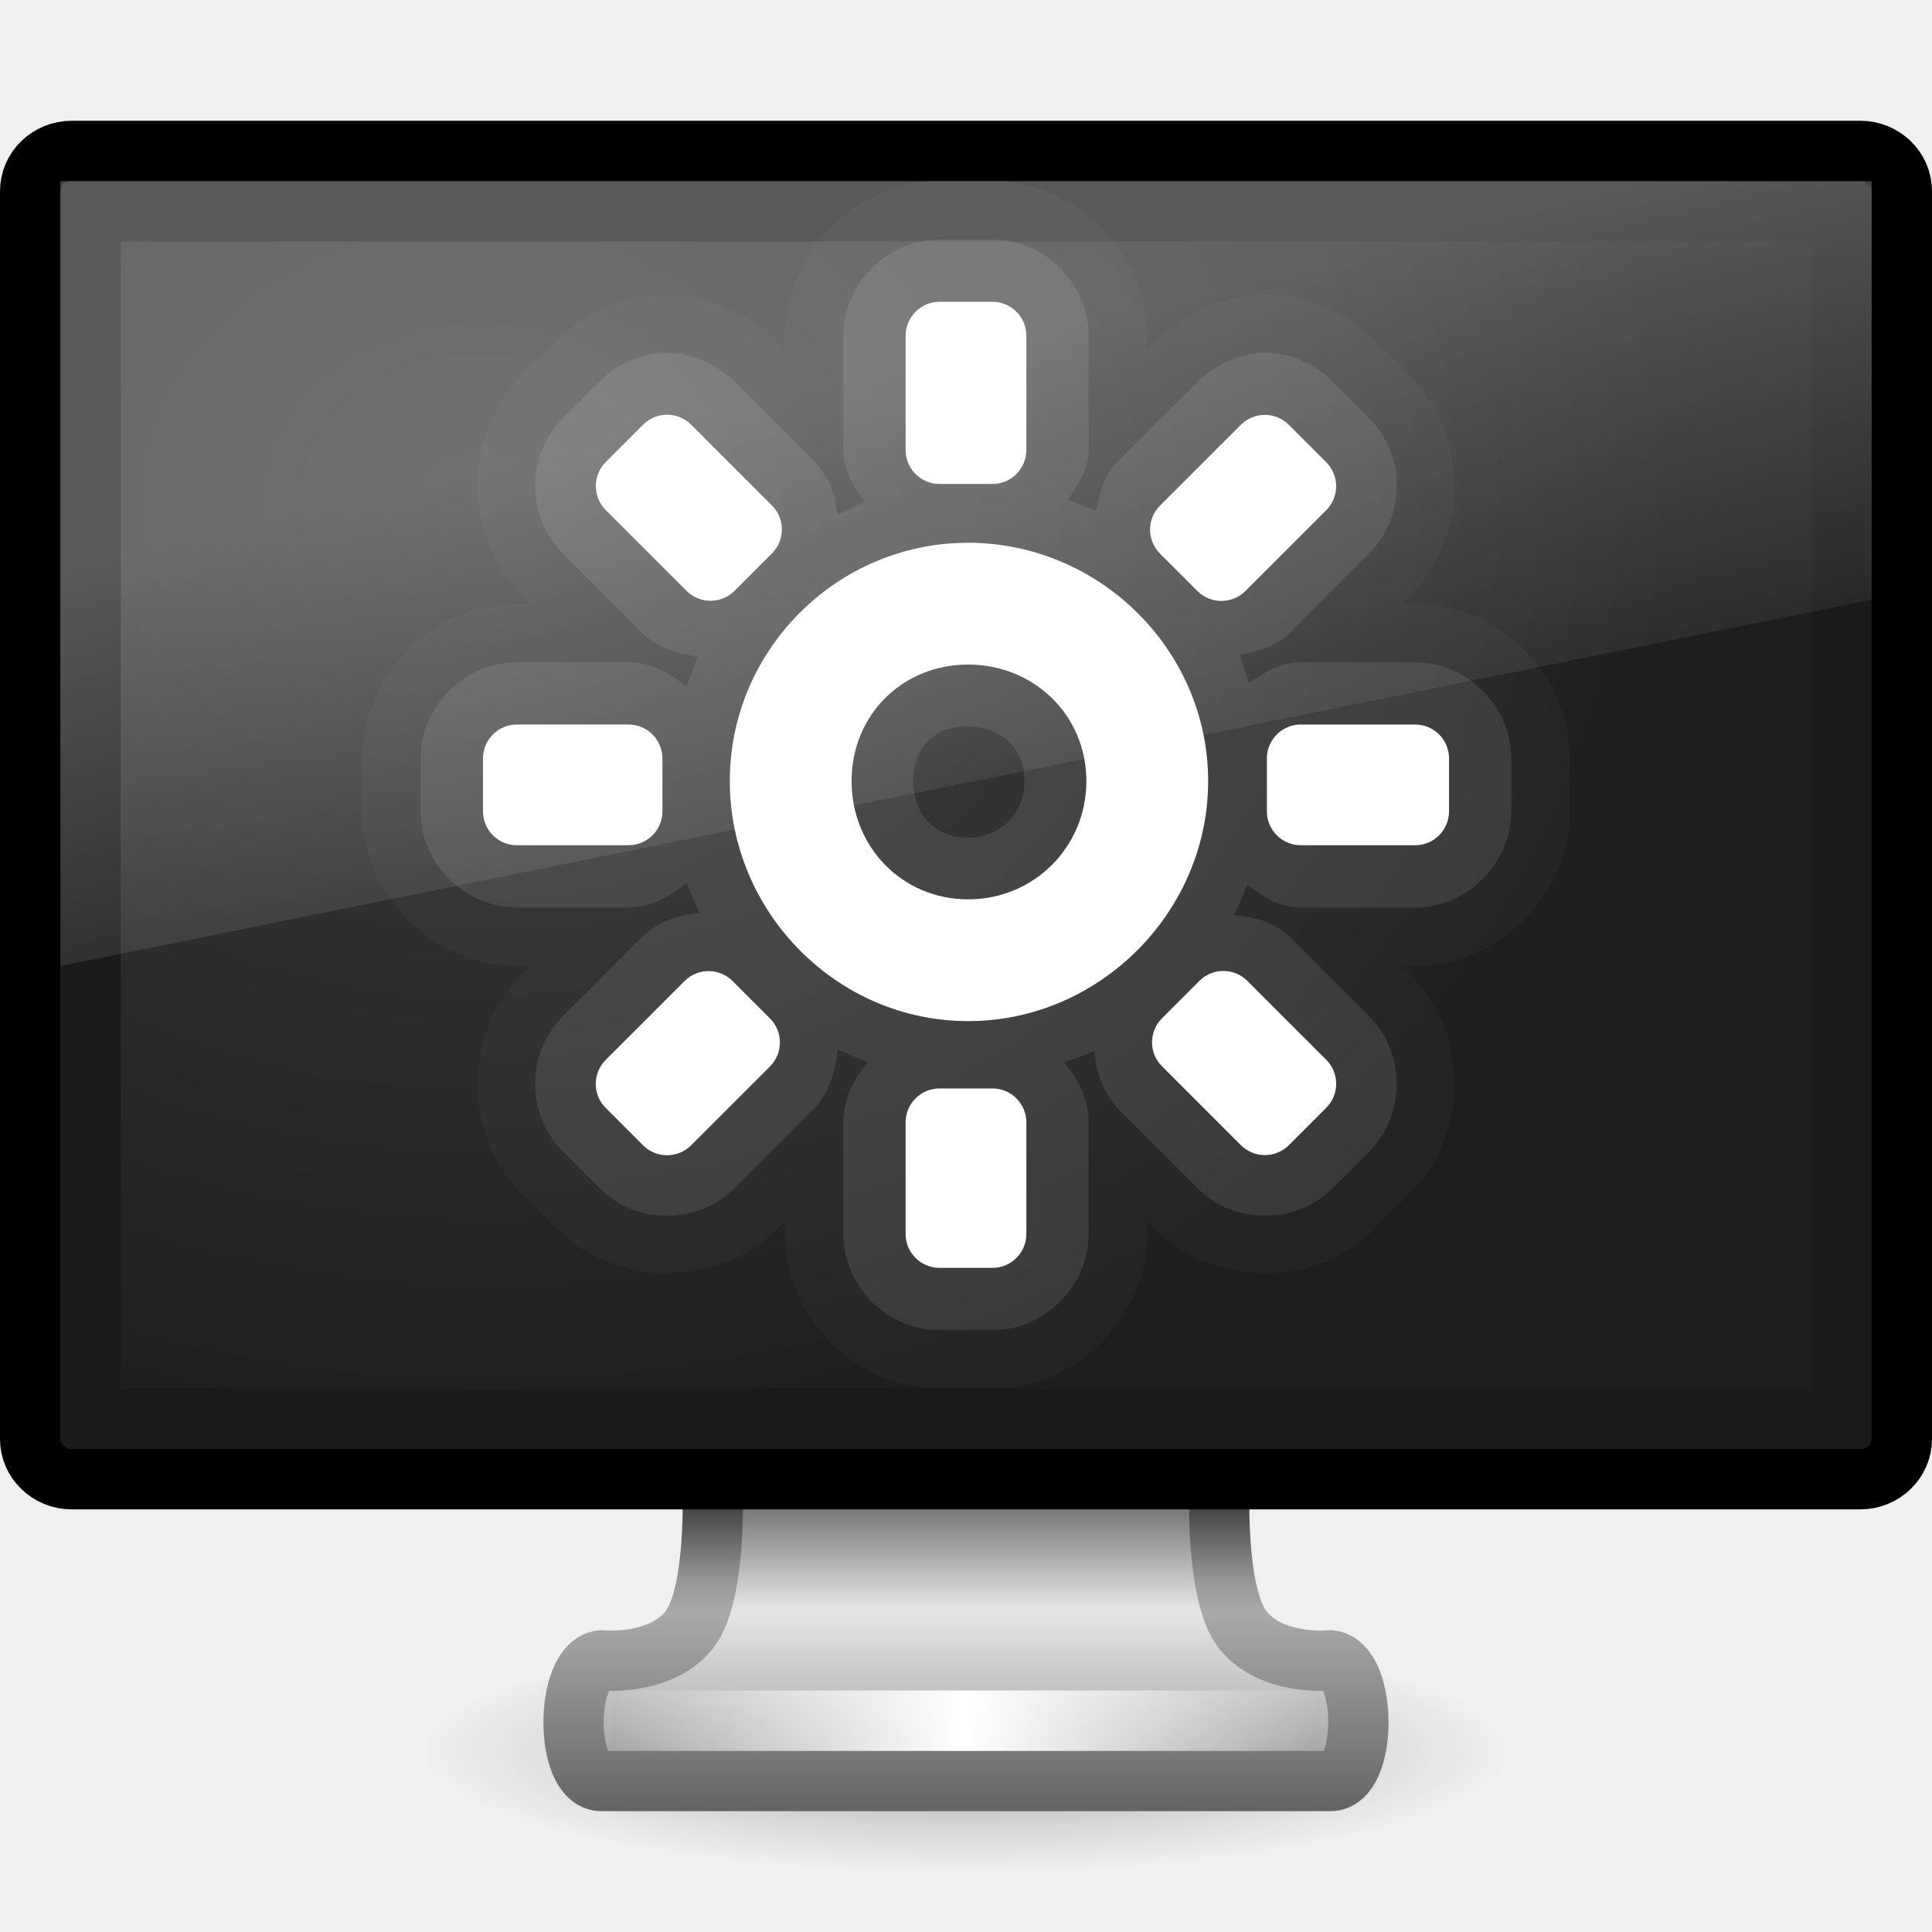
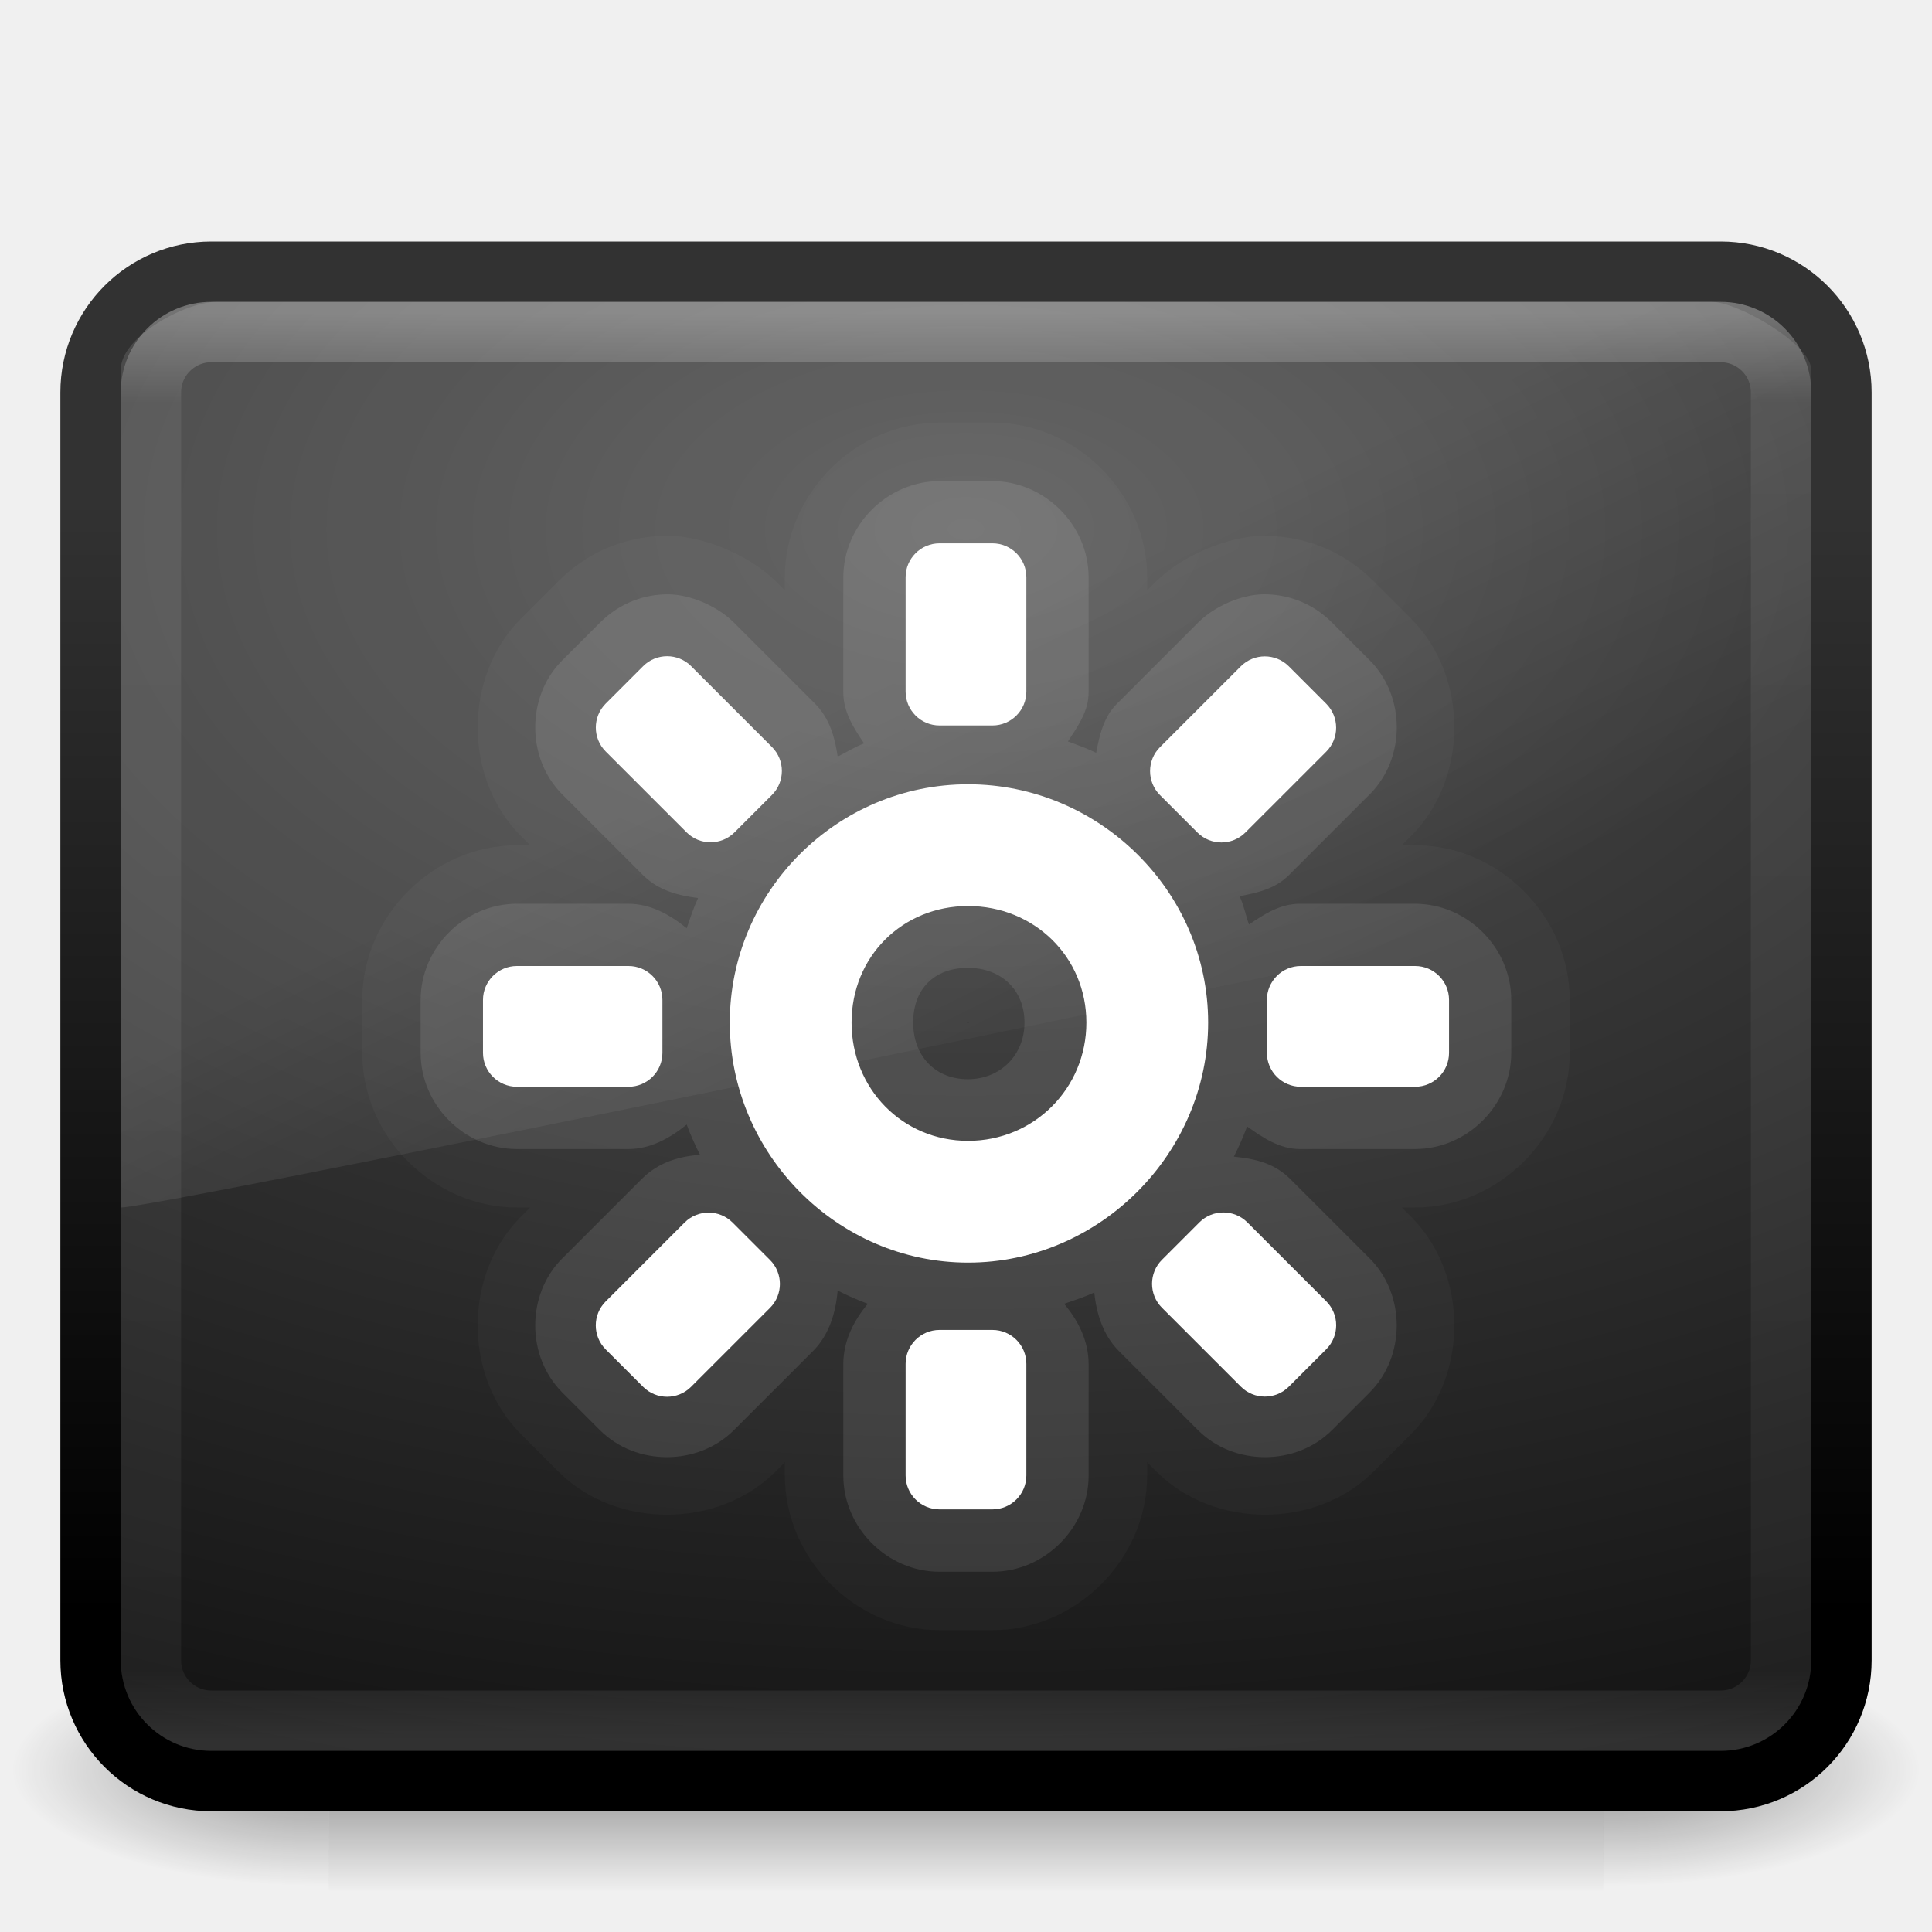
- <svg xmlns="http://www.w3.org/2000/svg" xmlns:xlink="http://www.w3.org/1999/xlink" version="1.1" width="32" height="32" id="svg4105">
-   <defs id="defs4107">
-     <linearGradient x1="12.938" y1="8.438" x2="15.25" y2="19.812" id="linearGradient3198" xlink:href="#linearGradient6592-2-7-1" gradientUnits="userSpaceOnUse" gradientTransform="matrix(0.7142858,0,0,0.866666,-1.142857,0.4000016)" />
-     <linearGradient id="linearGradient6592-2-7-1">
-       <stop id="stop6594-0-2-4" style="stop-color:#ffffff;stop-opacity:0.275" offset="0" />
-       <stop id="stop6596-2-5-3" style="stop-color:#ffffff;stop-opacity:0" offset="1" />
+ <svg xmlns="http://www.w3.org/2000/svg" xmlns:xlink="http://www.w3.org/1999/xlink" version="1.1" width="32" height="32" id="svg4210">
+   <defs id="defs4212">
+     <linearGradient x1="24" y1="5" x2="24" y2="43" id="linearGradient3141" xlink:href="#linearGradient3924" gradientUnits="userSpaceOnUse" gradientTransform="matrix(0.7297297,0,0,0.6216216,-1.51351,2.081087)" />
+     <linearGradient id="linearGradient3924">
+       <stop id="stop3926" style="stop-color:#ffffff;stop-opacity:1" offset="0" />
+       <stop id="stop3928" style="stop-color:#ffffff;stop-opacity:0.235" offset="0.063" />
+       <stop id="stop3930" style="stop-color:#ffffff;stop-opacity:0.157" offset="0.951" />
+       <stop id="stop3932" style="stop-color:#ffffff;stop-opacity:0.392" offset="1" />
    </linearGradient>
-     <radialGradient cx="12.244" cy="4.863" r="21" fx="12.244" fy="4.863" id="radialGradient3201" xlink:href="#linearGradient6712-2" gradientUnits="userSpaceOnUse" gradientTransform="matrix(0.944509,0.01356539,-0.0087941,0.7583043,-3.55038,4.406544)" />
-     <linearGradient id="linearGradient6712-2">
-       <stop id="stop6714-7" style="stop-color:#3c3c3c;stop-opacity:1" offset="0" />
-       <stop id="stop6716-3" style="stop-color:#1e1e1e;stop-opacity:1" offset="1" />
+     <linearGradient x1="16.626" y1="15.298" x2="20.055" y2="24.628" id="linearGradient3174" xlink:href="#linearGradient8265-821-176-38-919-66-249-7-7" gradientUnits="userSpaceOnUse" gradientTransform="matrix(0.6078803,0,0,0.8132711,1.382437,0.3544239)" />
+     <linearGradient id="linearGradient8265-821-176-38-919-66-249-7-7">
+       <stop id="stop2687-1-9" style="stop-color:#ffffff;stop-opacity:1" offset="0" />
+       <stop id="stop2689-5-4" style="stop-color:#ffffff;stop-opacity:0" offset="1" />
    </linearGradient>
-     <linearGradient x1="15.574" y1="46.971" x2="23.578" y2="46.971" id="linearGradient3205" xlink:href="#linearGradient3342-3" gradientUnits="userSpaceOnUse" gradientTransform="matrix(0.7274459,0,0,0.6589186,-1.151775,-2.450068)" spreadMethod="reflect" />
-     <linearGradient id="linearGradient3342-3">
-       <stop id="stop3344-0" style="stop-color:#ffffff;stop-opacity:0" offset="0" />
-       <stop id="stop3346-3" style="stop-color:#ffffff;stop-opacity:1" offset="1" />
+     <radialGradient cx="7.496" cy="8.45" r="20" fx="7.496" fy="8.45" id="radialGradient3063-5" xlink:href="#linearGradient4157-401-351-3-5-0-8" gradientUnits="userSpaceOnUse" gradientTransform="matrix(0,1.061509,-1.815456,-4.479145e-8,31.34024,0.8114896)" />
+     <linearGradient id="linearGradient4157-401-351-3-5-0-8">
+       <stop id="stop3790-0-0-4-1" style="stop-color:#505050;stop-opacity:1" offset="0" />
+       <stop id="stop3792-0-2-2-5" style="stop-color:#141414;stop-opacity:1" offset="1" />
    </linearGradient>
-     <linearGradient x1="397.073" y1="87.076" x2="397.073" y2="95.366" id="linearGradient3208" xlink:href="#linearGradient3178" gradientUnits="userSpaceOnUse" gradientTransform="matrix(0.681844,0,0,0.6063426,-254.2496,-27.79798)" />
-     <linearGradient id="linearGradient3178">
-       <stop id="stop3180" style="stop-color:#787878;stop-opacity:1" offset="0" />
-       <stop id="stop3184" style="stop-color:#c8c8c8;stop-opacity:1" offset="0.24" />
-       <stop id="stop3186" style="stop-color:#e6e6e6;stop-opacity:1" offset="0.335" />
-       <stop id="stop3188" style="stop-color:#8c8c8c;stop-opacity:1" offset="1" />
+     <linearGradient x1="16.143" y1="4" x2="16.143" y2="44" id="linearGradient3065-0" xlink:href="#linearGradient3610-302-5-8-66-9" gradientUnits="userSpaceOnUse" gradientTransform="matrix(0.5897776,0,0,0.4615724,1.845339,6.422263)" />
+     <linearGradient id="linearGradient3610-302-5-8-66-9">
+       <stop id="stop3796-3-0-71-8" style="stop-color:#323232;stop-opacity:1" offset="0" />
+       <stop id="stop3798-8-6-4-7" style="stop-color:#000000;stop-opacity:1" offset="1" />
    </linearGradient>
-     <linearGradient x1="98.584" y1="36.076" x2="98.584" y2="44.323" id="linearGradient3210" xlink:href="#linearGradient3962" gradientUnits="userSpaceOnUse" gradientTransform="matrix(0.6843014,0,0,0.6062554,-52.46144,3.128752)" />
-     <linearGradient id="linearGradient3962">
-       <stop id="stop3964" style="stop-color:#464646;stop-opacity:1" offset="0" />
-       <stop id="stop3968" style="stop-color:#969696;stop-opacity:1" offset="0.233" />
-       <stop id="stop3970" style="stop-color:#aaaaaa;stop-opacity:1" offset="0.344" />
-       <stop id="stop3972" style="stop-color:#646464;stop-opacity:1" offset="1" />
+     <radialGradient cx="605.714" cy="486.648" r="117.143" fx="605.714" fy="486.648" id="radialGradient2910" xlink:href="#linearGradient5060-6-6-5-7" gradientUnits="userSpaceOnUse" gradientTransform="matrix(-0.04372487,0,0,0.01647059,31.79481,21.29442)" />
+     <linearGradient id="linearGradient5060-6-6-5-7">
+       <stop id="stop5062-3-0-3-5" style="stop-color:#000000;stop-opacity:1" offset="0" />
+       <stop id="stop5064-1-4-9-5" style="stop-color:#000000;stop-opacity:0" offset="1" />
    </linearGradient>
-     <radialGradient cx="6.703" cy="73.616" r="7.228" fx="6.703" fy="73.616" id="radialGradient3292" xlink:href="#linearGradient10691-1" gradientUnits="userSpaceOnUse" gradientTransform="matrix(1.245086,0,0,0.2766858,7.654546,8.631578)" />
-     <linearGradient id="linearGradient10691-1">
-       <stop id="stop10693-3" style="stop-color:#000000;stop-opacity:1" offset="0" />
-       <stop id="stop10695-1" style="stop-color:#000000;stop-opacity:0" offset="1" />
+     <radialGradient cx="605.714" cy="486.648" r="117.143" fx="605.714" fy="486.648" id="radialGradient2913" xlink:href="#linearGradient5060-6-6-5-7" gradientUnits="userSpaceOnUse" gradientTransform="matrix(0.04372487,0,0,0.01647059,0.2051921,21.29442)" />
+     <linearGradient id="linearGradient5048-7-7-5-8">
+       <stop id="stop5050-5-6-4-3" style="stop-color:#000000;stop-opacity:0" offset="0" />
+       <stop id="stop5056-9-0-1-9" style="stop-color:#000000;stop-opacity:1" offset="0.5" />
+       <stop id="stop5052-6-9-5-5" style="stop-color:#000000;stop-opacity:0" offset="1" />
    </linearGradient>
-     <radialGradient cx="6.703" cy="73.616" r="7.228" fx="6.703" fy="73.616" id="radialGradient4103" xlink:href="#linearGradient10691-1" gradientUnits="userSpaceOnUse" gradientTransform="matrix(1.245086,0,0,0.2766858,7.654546,8.631578)" />
+     <linearGradient x1="302.857" y1="366.648" x2="302.857" y2="609.505" id="linearGradient4208" xlink:href="#linearGradient5048-7-7-5-8" gradientUnits="userSpaceOnUse" gradientTransform="matrix(0.04372487,0,0,0.01647059,0.1965851,21.29442)" />
+     <linearGradient x1="24" y1="5" x2="24" y2="43" id="linearGradient3021" xlink:href="#linearGradient3924" gradientUnits="userSpaceOnUse" gradientTransform="matrix(0.7297297,0,0,0.6216216,-1.51351,2.081087)" />
+     <linearGradient x1="16.626" y1="15.298" x2="20.055" y2="24.628" id="linearGradient3024" xlink:href="#linearGradient8265-821-176-38-919-66-249-7-7" gradientUnits="userSpaceOnUse" gradientTransform="matrix(0.6078803,0,0,0.8132711,1.382437,0.3544239)" />
+     <radialGradient cx="7.496" cy="8.45" r="20" fx="7.496" fy="8.45" id="radialGradient3030" xlink:href="#linearGradient4157-401-351-3-5-0-8" gradientUnits="userSpaceOnUse" gradientTransform="matrix(0,1.061509,-1.815456,-4.479145e-8,31.34024,0.8114896)" />
+     <linearGradient x1="16.143" y1="4" x2="16.143" y2="44" id="linearGradient3032" xlink:href="#linearGradient3610-302-5-8-66-9" gradientUnits="userSpaceOnUse" gradientTransform="matrix(0.5897776,0,0,0.4615724,1.845339,6.422263)" />
+     <radialGradient cx="605.714" cy="486.648" r="117.143" fx="605.714" fy="486.648" id="radialGradient3035" xlink:href="#linearGradient5060-6-6-5-7" gradientUnits="userSpaceOnUse" gradientTransform="matrix(-0.04372487,0,0,0.01647059,31.79481,21.29442)" />
+     <radialGradient cx="605.714" cy="486.648" r="117.143" fx="605.714" fy="486.648" id="radialGradient3038" xlink:href="#linearGradient5060-6-6-5-7" gradientUnits="userSpaceOnUse" gradientTransform="matrix(0.04372487,0,0,0.01647059,0.2051921,21.29442)" />
+     <linearGradient x1="302.857" y1="366.648" x2="302.857" y2="609.505" id="linearGradient3041" xlink:href="#linearGradient5048-7-7-5-8" gradientUnits="userSpaceOnUse" gradientTransform="matrix(0.04372487,0,0,0.01647059,0.1965851,21.29442)" />
  </defs>
-   <g id="layer1">
-     <path d="m 25,29 c 0,1.105 -4.029,2 -9,2 C 11.029,31 7,30.105 7,29 7,27.895 11.029,27 16,27 20.971,27 25,27.895 25,29 l 0,0 z" id="path2589" style="opacity:0.3;fill:url(#radialGradient4103);fill-opacity:1;fill-rule:nonzero;stroke:none;stroke-width:0.8;marker:none;visibility:visible;display:inline;overflow:visible" />
-     <path d="m 11.799,24.5 c 0,0 0.097,1.899 -0.387,2.5 -0.484,0.601 -1.447,0.5 -1.447,0.5 -0.618,0.063 -0.623,2 0,2 l 12.069,0 c 0.623,0 0.618,-1.938 0,-2 0,0 -0.963,0.101 -1.446,-0.5 -0.484,-0.601 -0.387,-2.5 -0.387,-2.5 l -8.403,0 z" id="rect1789-8" style="color:#000000;fill:url(#linearGradient3208);fill-opacity:1;fill-rule:nonzero;stroke:url(#linearGradient3210);stroke-width:0.998;stroke-linecap:round;stroke-linejoin:round;stroke-miterlimit:4;stroke-opacity:1;stroke-dasharray:none;stroke-dashoffset:0.5;marker:none;visibility:visible;display:inline;overflow:visible;enable-background:new" />
-     <path d="m 10.541,28.5 10.918,0" id="path3340-3" style="fill:none;stroke:url(#linearGradient3205);stroke-width:1px;stroke-linecap:square;stroke-linejoin:miter;stroke-opacity:1" />
-     <rect width="31" height="22" rx="0.689" ry="0.667" x="0.5" y="2.5" id="rect2722" style="fill:#1a1a1a;fill-opacity:1;stroke:#000000;stroke-width:1;stroke-linecap:round;stroke-linejoin:round;stroke-miterlimit:4;stroke-opacity:1;stroke-dasharray:none;stroke-dashoffset:0.5" />
-     <rect width="28" height="19" x="2" y="4" id="rect2716" style="fill:url(#radialGradient3201);fill-opacity:1;fill-rule:evenodd;stroke:none;display:inline;enable-background:new" />
-     <path d="M 1,3 31,3 31,9.933 1,16 l 0,-13 z" id="rect6588" style="fill:url(#linearGradient3198);fill-opacity:1;stroke:none" />
-     <g id="g4024">
-       <path d="M 15.562,3 C 14.174,3 13,4.174 13,5.562 L 13,5.781 12.844,5.625 C 12.412,5.193 11.635,4.875 11.062,4.875 10.49,4.875 9.816,5.059 9.25,5.625 L 8.625,6.25 c -0.951,0.951 -0.951,2.643 0,3.594 L 8.781,10 8.562,10 C 7.174,10 6,11.174 6,12.562 l 0,0.875 C 6,14.826 7.174,16 8.562,16 L 8.781,16 8.625,16.156 c -0.951,0.951 -0.951,2.643 0,3.594 l 0.625,0.625 c 0.951,0.951 2.643,0.951 3.594,0 L 13,20.219 13,20.438 C 13,21.826 14.174,23 15.562,23 l 0.875,0 C 17.826,23 19,21.826 19,20.438 l 0,-0.219 0.156,0.156 c 0.951,0.951 2.643,0.951 3.594,0 l 0.625,-0.625 c 0.951,-0.951 0.951,-2.643 0,-3.594 L 23.219,16 23.438,16 C 24.826,16 26,14.826 26,13.438 l 0,-0.875 C 26,11.174 24.826,10 23.438,10 L 23.219,10 23.375,9.844 c 0.951,-0.951 0.951,-2.643 0,-3.594 L 22.75,5.625 c -0.566,-0.566 -1.24,-0.75 -1.812,-0.75 -0.572,0 -1.349,0.318 -1.781,0.75 L 19,5.781 19,5.562 C 19,4.174 17.826,3 16.438,3 l -0.875,0 z m 0.469,9.906 c -0.015,0 0.062,0.084 0.062,0.031 0,-0.053 -0.115,0.062 -0.062,0.062 C 16.084,13 16,12.923 16,12.938 c 0,0.015 0.046,-0.031 0.031,-0.031 z" id="path4004-5" style="opacity:0.03;color:#bebebe;fill:#ffffff;enable-background:new" />
-       <path d="m 15.562,3.969 c -0.866,0 -1.594,0.728 -1.594,1.594 l 0,1.906 c 0,0.324 0.171,0.589 0.344,0.844 C 14.157,8.371 14.023,8.458 13.875,8.531 13.827,8.206 13.739,7.895 13.5,7.656 L 12.156,6.312 C 11.881,6.037 11.427,5.844 11.062,5.844 c -0.364,0 -0.78,0.124 -1.125,0.469 l -0.625,0.625 c -0.596,0.596 -0.596,1.622 0,2.219 L 10.656,10.5 c 0.246,0.246 0.57,0.332 0.906,0.375 -0.075,0.162 -0.13,0.329 -0.188,0.5 -0.275,-0.223 -0.596,-0.406 -0.969,-0.406 l -1.844,0 c -0.866,0 -1.594,0.728 -1.594,1.594 l 0,0.875 c 0,0.866 0.728,1.594 1.594,1.594 l 1.844,0 c 0.373,0 0.694,-0.183 0.969,-0.406 0.063,0.173 0.138,0.336 0.219,0.5 -0.327,0.029 -0.672,0.109 -0.969,0.406 l -1.312,1.312 c -0.596,0.596 -0.596,1.622 0,2.219 l 0.625,0.625 c 0.596,0.596 1.622,0.596 2.219,0 l 1.312,-1.312 c 0.264,-0.264 0.376,-0.637 0.406,-1 0.166,0.083 0.324,0.155 0.5,0.219 -0.234,0.278 -0.406,0.617 -0.406,1 l 0,1.844 c 0,0.866 0.728,1.594 1.594,1.594 l 0.875,0 c 0.866,0 1.594,-0.728 1.594,-1.594 l 0,-1.844 c 0,-0.383 -0.172,-0.722 -0.406,-1 0.173,-0.06 0.336,-0.11 0.5,-0.188 0.035,0.353 0.149,0.712 0.406,0.969 l 1.312,1.312 c 0.596,0.596 1.622,0.596 2.219,0 l 0.625,-0.625 c 0.596,-0.596 0.596,-1.622 0,-2.219 l -1.312,-1.312 c -0.286,-0.286 -0.621,-0.34 -0.938,-0.375 0.085,-0.166 0.153,-0.324 0.219,-0.5 0.261,0.187 0.537,0.375 0.875,0.375 l 1.906,0 c 0.866,0 1.594,-0.728 1.594,-1.594 l 0,-0.875 c 0,-0.866 -0.728,-1.594 -1.594,-1.594 l -1.906,0 c -0.324,0 -0.589,0.171 -0.844,0.344 -0.056,-0.158 -0.085,-0.319 -0.156,-0.469 0.299,-0.057 0.591,-0.123 0.812,-0.344 L 22.688,9.156 c 0.596,-0.596 0.596,-1.622 0,-2.219 l -0.625,-0.625 c -0.345,-0.345 -0.761,-0.469 -1.125,-0.469 -0.364,0 -0.818,0.193 -1.094,0.469 L 18.5,7.656 c -0.221,0.221 -0.287,0.513 -0.344,0.812 -0.153,-0.073 -0.308,-0.13 -0.469,-0.188 0.163,-0.249 0.344,-0.499 0.344,-0.812 l 0,-1.906 c 0,-0.866 -0.728,-1.594 -1.594,-1.594 l -0.875,0 z m 0.469,8.062 c 0.557,0 0.938,0.369 0.938,0.906 0,0.537 -0.4,0.938 -0.938,0.938 -0.537,0 -0.906,-0.381 -0.906,-0.938 0,-0.557 0.349,-0.906 0.906,-0.906 z" id="path4004" style="opacity:0.1;color:#bebebe;fill:#ffffff;enable-background:new" />
-       <g transform="translate(-73.00025,-312)" id="layer9" style="fill:#ffffff">
-         <g transform="translate(0,40)" id="g4927-4-0" style="fill:#ffffff">
-           <rect width="2.972" height="2" rx="0.562" ry="0.562" x="81" y="284" id="rect4906-43-6" style="color:#bebebe;fill:#ffffff;enable-background:new" />
-           <rect width="3.017" height="2" rx="0.562" ry="0.562" x="93.984" y="284" id="rect4906-4-6-6" style="color:#bebebe;fill:#ffffff;enable-background:new" />
-         </g>
-         <g transform="matrix(0.70711,-0.70711,0.70711,0.70711,-175.46,186.41)" id="g33239" style="fill:#ffffff">
-           <rect width="2.972" height="2" rx="0.562" ry="0.562" x="81" y="284" id="rect33241" style="color:#bebebe;fill:#ffffff;enable-background:new" />
-           <rect width="3.017" height="2" rx="0.562" ry="0.562" x="93.984" y="284" id="rect33243" style="color:#bebebe;fill:#ffffff;enable-background:new" />
-         </g>
-         <g transform="matrix(0,-1,1,0,-196,414)" id="g33245" style="fill:#ffffff">
-           <rect width="2.972" height="2" rx="0.562" ry="0.562" x="81" y="284" id="rect33247" style="color:#bebebe;fill:#ffffff;enable-background:new" />
-           <rect width="3.017" height="2" rx="0.562" ry="0.562" x="93.984" y="284" id="rect33249" style="color:#bebebe;fill:#ffffff;enable-background:new" />
-         </g>
-         <g transform="matrix(-0.70711,-0.70711,0.70711,-0.70711,-49.593,589.46)" id="g33251" style="fill:#ffffff">
-           <rect width="2.972" height="2" rx="0.562" ry="0.562" x="81" y="284" id="rect33253" style="color:#bebebe;fill:#ffffff;enable-background:new" />
-           <rect width="3.017" height="2" rx="0.562" ry="0.562" x="93.984" y="284" id="rect33255" style="color:#bebebe;fill:#ffffff;enable-background:new" />
-         </g>
-         <path d="m 89.035,320.99 c -2.172,0 -3.947,1.775 -3.947,3.947 0,2.172 1.775,3.976 3.947,3.976 2.172,0 3.976,-1.804 3.976,-3.976 0,-2.172 -1.804,-3.947 -3.976,-3.947 z m 0,2.017 c 1.091,0 1.959,0.839 1.959,1.93 0,1.091 -0.868,1.959 -1.959,1.959 -1.091,0 -1.93,-0.868 -1.93,-1.959 0,-1.091 0.839,-1.93 1.93,-1.93 z" id="path32729" style="text-indent:0;text-transform:none;block-progression:tb;color:#000000;fill:#ffffff" />
+   <rect width="21.113" height="4" x="5.444" y="27.333" id="rect2512-9-5" style="opacity:0.402;fill:url(#linearGradient3041);fill-opacity:1;fill-rule:nonzero;stroke:none;stroke-width:1;marker:none;visibility:visible;display:inline;overflow:visible" />
+   <path d="m 26.556,27.333 c 0,0 0,4 0,4 C 28.808,31.341 32,30.437 32,29.333 c 0,-1.104 -2.513,-2 -5.444,-2 z" id="path2514-7-4" style="opacity:0.402;fill:url(#radialGradient3038);fill-opacity:1;fill-rule:nonzero;stroke:none;stroke-width:1;marker:none;visibility:visible;display:inline;overflow:visible" />
+   <path d="m 5.444,27.333 c 0,0 0,4 0,4 C 3.192,31.341 0,30.437 0,29.333 c 0,-1.104 2.513,-2 5.444,-2 z" id="path2516-8-9" style="opacity:0.402;fill:url(#radialGradient3035);fill-opacity:1;fill-rule:nonzero;stroke:none;stroke-width:1;marker:none;visibility:visible;display:inline;overflow:visible" />
+   <rect width="29" height="25" rx="2" ry="2" x="1.5" y="4.5" id="rect5505" style="color:#000000;fill:url(#radialGradient3030);fill-opacity:1;fill-rule:nonzero;stroke:url(#linearGradient3032);stroke-width:1;stroke-linecap:round;stroke-linejoin:round;stroke-miterlimit:4;stroke-opacity:1;stroke-dasharray:none;stroke-dashoffset:0;marker:none;visibility:visible;display:inline;overflow:visible;enable-background:accumulate" />
+   <path d="M 3.584,5 C 3.084,5 2,5.57 2,6.125 L 2.009,20 C 2.815,19.985 29.389,14.471 30,14.205 l 0,-8.08 c 0,-0.424 -1.216,-1.125 -1.65,-1.125 z" id="path3333" style="opacity:0.12;fill:url(#linearGradient3024);fill-opacity:1;fill-rule:evenodd;stroke:none" />
+   <rect width="27" height="23" rx="1" ry="1" x="2.5" y="5.5" id="rect6741-7" style="opacity:0.3;fill:none;stroke:url(#linearGradient3021);stroke-width:1;stroke-linecap:round;stroke-linejoin:round;stroke-miterlimit:4;stroke-opacity:1;stroke-dasharray:none;stroke-dashoffset:0" />
+   <g transform="translate(0,4)" id="g4024">
+     <path d="M 15.562,3 C 14.174,3 13,4.174 13,5.562 L 13,5.781 12.844,5.625 C 12.412,5.193 11.635,4.875 11.062,4.875 10.49,4.875 9.816,5.059 9.25,5.625 L 8.625,6.25 c -0.951,0.951 -0.951,2.643 0,3.594 L 8.781,10 8.562,10 C 7.174,10 6,11.174 6,12.562 l 0,0.875 C 6,14.826 7.174,16 8.562,16 L 8.781,16 8.625,16.156 c -0.951,0.951 -0.951,2.643 0,3.594 l 0.625,0.625 c 0.951,0.951 2.643,0.951 3.594,0 L 13,20.219 13,20.438 C 13,21.826 14.174,23 15.562,23 l 0.875,0 C 17.826,23 19,21.826 19,20.438 l 0,-0.219 0.156,0.156 c 0.951,0.951 2.643,0.951 3.594,0 l 0.625,-0.625 c 0.951,-0.951 0.951,-2.643 0,-3.594 L 23.219,16 23.438,16 C 24.826,16 26,14.826 26,13.438 l 0,-0.875 C 26,11.174 24.826,10 23.438,10 L 23.219,10 23.375,9.844 c 0.951,-0.951 0.951,-2.643 0,-3.594 L 22.75,5.625 c -0.566,-0.566 -1.24,-0.75 -1.812,-0.75 -0.572,0 -1.349,0.318 -1.781,0.75 L 19,5.781 19,5.562 C 19,4.174 17.826,3 16.438,3 l -0.875,0 z m 0.469,9.906 c -0.015,0 0.062,0.084 0.062,0.031 C 16.094,12.885 15.978,13 16.031,13 16.084,13 16,12.923 16,12.938 c 0,0.015 0.046,-0.031 0.031,-0.031 z" id="path4004-5" style="opacity:0.03;color:#bebebe;fill:#ffffff;enable-background:new" />
+     <path d="m 15.562,3.969 c -0.866,0 -1.594,0.728 -1.594,1.594 l 0,1.906 c 0,0.324 0.171,0.589 0.344,0.844 C 14.157,8.371 14.023,8.458 13.875,8.531 13.827,8.206 13.739,7.895 13.5,7.656 L 12.156,6.312 C 11.881,6.037 11.427,5.844 11.062,5.844 c -0.364,0 -0.78,0.124 -1.125,0.469 l -0.625,0.625 c -0.596,0.596 -0.596,1.622 0,2.219 L 10.656,10.5 c 0.246,0.246 0.57,0.332 0.906,0.375 -0.075,0.162 -0.13,0.329 -0.188,0.5 -0.275,-0.223 -0.596,-0.406 -0.969,-0.406 l -1.844,0 c -0.866,0 -1.594,0.728 -1.594,1.594 l 0,0.875 c 0,0.866 0.728,1.594 1.594,1.594 l 1.844,0 c 0.373,0 0.694,-0.183 0.969,-0.406 0.063,0.173 0.138,0.336 0.219,0.5 -0.327,0.029 -0.672,0.109 -0.969,0.406 l -1.312,1.312 c -0.596,0.596 -0.596,1.622 0,2.219 l 0.625,0.625 c 0.596,0.596 1.622,0.596 2.219,0 l 1.312,-1.312 c 0.264,-0.264 0.376,-0.637 0.406,-1 0.166,0.083 0.324,0.155 0.5,0.219 -0.234,0.278 -0.406,0.617 -0.406,1 l 0,1.844 c 0,0.866 0.728,1.594 1.594,1.594 l 0.875,0 c 0.866,0 1.594,-0.728 1.594,-1.594 l 0,-1.844 c 0,-0.383 -0.172,-0.722 -0.406,-1 0.173,-0.06 0.336,-0.11 0.5,-0.188 0.035,0.353 0.149,0.712 0.406,0.969 l 1.312,1.312 c 0.596,0.596 1.622,0.596 2.219,0 l 0.625,-0.625 c 0.596,-0.596 0.596,-1.622 0,-2.219 l -1.312,-1.312 c -0.286,-0.286 -0.621,-0.34 -0.938,-0.375 0.085,-0.166 0.153,-0.324 0.219,-0.5 0.261,0.187 0.537,0.375 0.875,0.375 l 1.906,0 c 0.866,0 1.594,-0.728 1.594,-1.594 l 0,-0.875 c 0,-0.866 -0.728,-1.594 -1.594,-1.594 l -1.906,0 c -0.324,0 -0.589,0.171 -0.844,0.344 -0.056,-0.158 -0.085,-0.319 -0.156,-0.469 0.299,-0.057 0.591,-0.123 0.812,-0.344 L 22.688,9.156 c 0.596,-0.596 0.596,-1.622 0,-2.219 l -0.625,-0.625 c -0.345,-0.345 -0.761,-0.469 -1.125,-0.469 -0.364,0 -0.818,0.193 -1.094,0.469 L 18.5,7.656 C 18.279,7.877 18.213,8.17 18.156,8.469 18.003,8.396 17.848,8.339 17.688,8.281 17.85,8.032 18.031,7.782 18.031,7.469 l 0,-1.906 c 0,-0.866 -0.728,-1.594 -1.594,-1.594 l -0.875,0 z m 0.469,8.062 c 0.557,0 0.938,0.369 0.938,0.906 0,0.537 -0.4,0.938 -0.938,0.938 -0.537,0 -0.906,-0.381 -0.906,-0.938 0,-0.557 0.349,-0.906 0.906,-0.906 z" id="path4004" style="opacity:0.1;color:#bebebe;fill:#ffffff;enable-background:new" />
+     <g transform="translate(-73.00025,-312)" id="layer9" style="fill:#ffffff">
+       <g transform="translate(0,40)" id="g4927-4-0" style="fill:#ffffff">
+         <rect width="2.972" height="2" rx="0.562" ry="0.562" x="81" y="284" id="rect4906-43-6" style="color:#bebebe;fill:#ffffff;enable-background:new" />
+         <rect width="3.017" height="2" rx="0.562" ry="0.562" x="93.984" y="284" id="rect4906-4-6-6" style="color:#bebebe;fill:#ffffff;enable-background:new" />
      </g>
+       <g transform="matrix(0.70711,-0.70711,0.70711,0.70711,-175.46,186.41)" id="g33239" style="fill:#ffffff">
+         <rect width="2.972" height="2" rx="0.562" ry="0.562" x="81" y="284" id="rect33241" style="color:#bebebe;fill:#ffffff;enable-background:new" />
+         <rect width="3.017" height="2" rx="0.562" ry="0.562" x="93.984" y="284" id="rect33243" style="color:#bebebe;fill:#ffffff;enable-background:new" />
+       </g>
+       <g transform="matrix(0,-1,1,0,-196,414)" id="g33245" style="fill:#ffffff">
+         <rect width="2.972" height="2" rx="0.562" ry="0.562" x="81" y="284" id="rect33247" style="color:#bebebe;fill:#ffffff;enable-background:new" />
+         <rect width="3.017" height="2" rx="0.562" ry="0.562" x="93.984" y="284" id="rect33249" style="color:#bebebe;fill:#ffffff;enable-background:new" />
+       </g>
+       <g transform="matrix(-0.70711,-0.70711,0.70711,-0.70711,-49.593,589.46)" id="g33251" style="fill:#ffffff">
+         <rect width="2.972" height="2" rx="0.562" ry="0.562" x="81" y="284" id="rect33253" style="color:#bebebe;fill:#ffffff;enable-background:new" />
+         <rect width="3.017" height="2" rx="0.562" ry="0.562" x="93.984" y="284" id="rect33255" style="color:#bebebe;fill:#ffffff;enable-background:new" />
+       </g>
+       <path d="m 89.035,320.99 c -2.172,0 -3.947,1.775 -3.947,3.947 0,2.172 1.775,3.976 3.947,3.976 2.172,0 3.976,-1.804 3.976,-3.976 0,-2.172 -1.804,-3.947 -3.976,-3.947 z m 0,2.017 c 1.091,0 1.959,0.839 1.959,1.93 0,1.091 -0.868,1.959 -1.959,1.959 -1.091,0 -1.93,-0.868 -1.93,-1.959 0,-1.091 0.839,-1.93 1.93,-1.93 z" id="path32729" style="text-indent:0;text-transform:none;block-progression:tb;color:#000000;fill:#ffffff" />
    </g>
  </g>
</svg>
